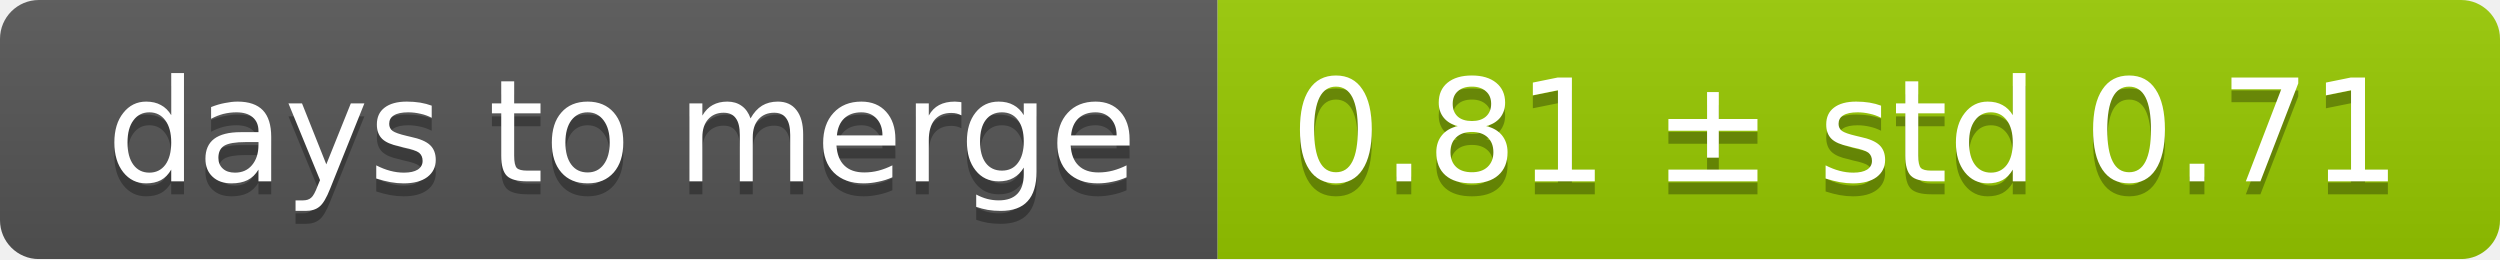
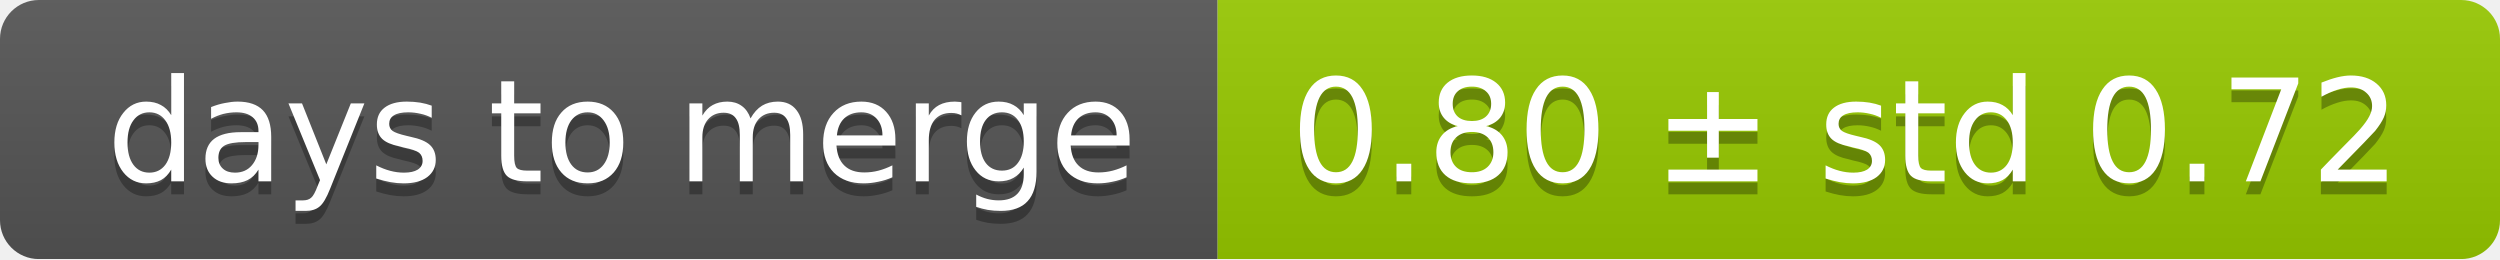
<svg xmlns="http://www.w3.org/2000/svg" width="193" height="20">
  <linearGradient id="smooth" x2="0" y2="100%">
    <stop offset="0" stop-color="#bbb" stop-opacity=".1" />
    <stop offset="1" stop-opacity=".1" />
  </linearGradient>
  <mask id="round">
    <rect width="193" height="20" rx="3" fill="#fff" />
  </mask>
  <g mask="url(#round)">
    <rect width="94" height="20" fill="#555" />
    <rect x="94" width="99" height="20" fill="#97ca00" />
    <rect width="193" height="20" fill="url(#smooth)" />
  </g>
  <g fill="#fff" text-anchor="middle" font-family="DejaVu Sans,Verdana,Geneva,sans-serif" font-size="11">
    <text x="48" y="15" fill="#010101" fill-opacity=".3">days to merge</text>
    <text x="48" y="14">days to merge</text>
-     <text x="142.5" y="15" fill="#010101" fill-opacity=".3">0.81 ± std 0.71</text>
-     <text x="142.5" y="14">0.81 ± std 0.71</text>
+     <text x="142.5" y="15" fill="#010101" fill-opacity=".3">0.80 ± std 0.72</text>
+     <text x="142.5" y="14">0.80 ± std 0.72</text>
  </g>
</svg>
